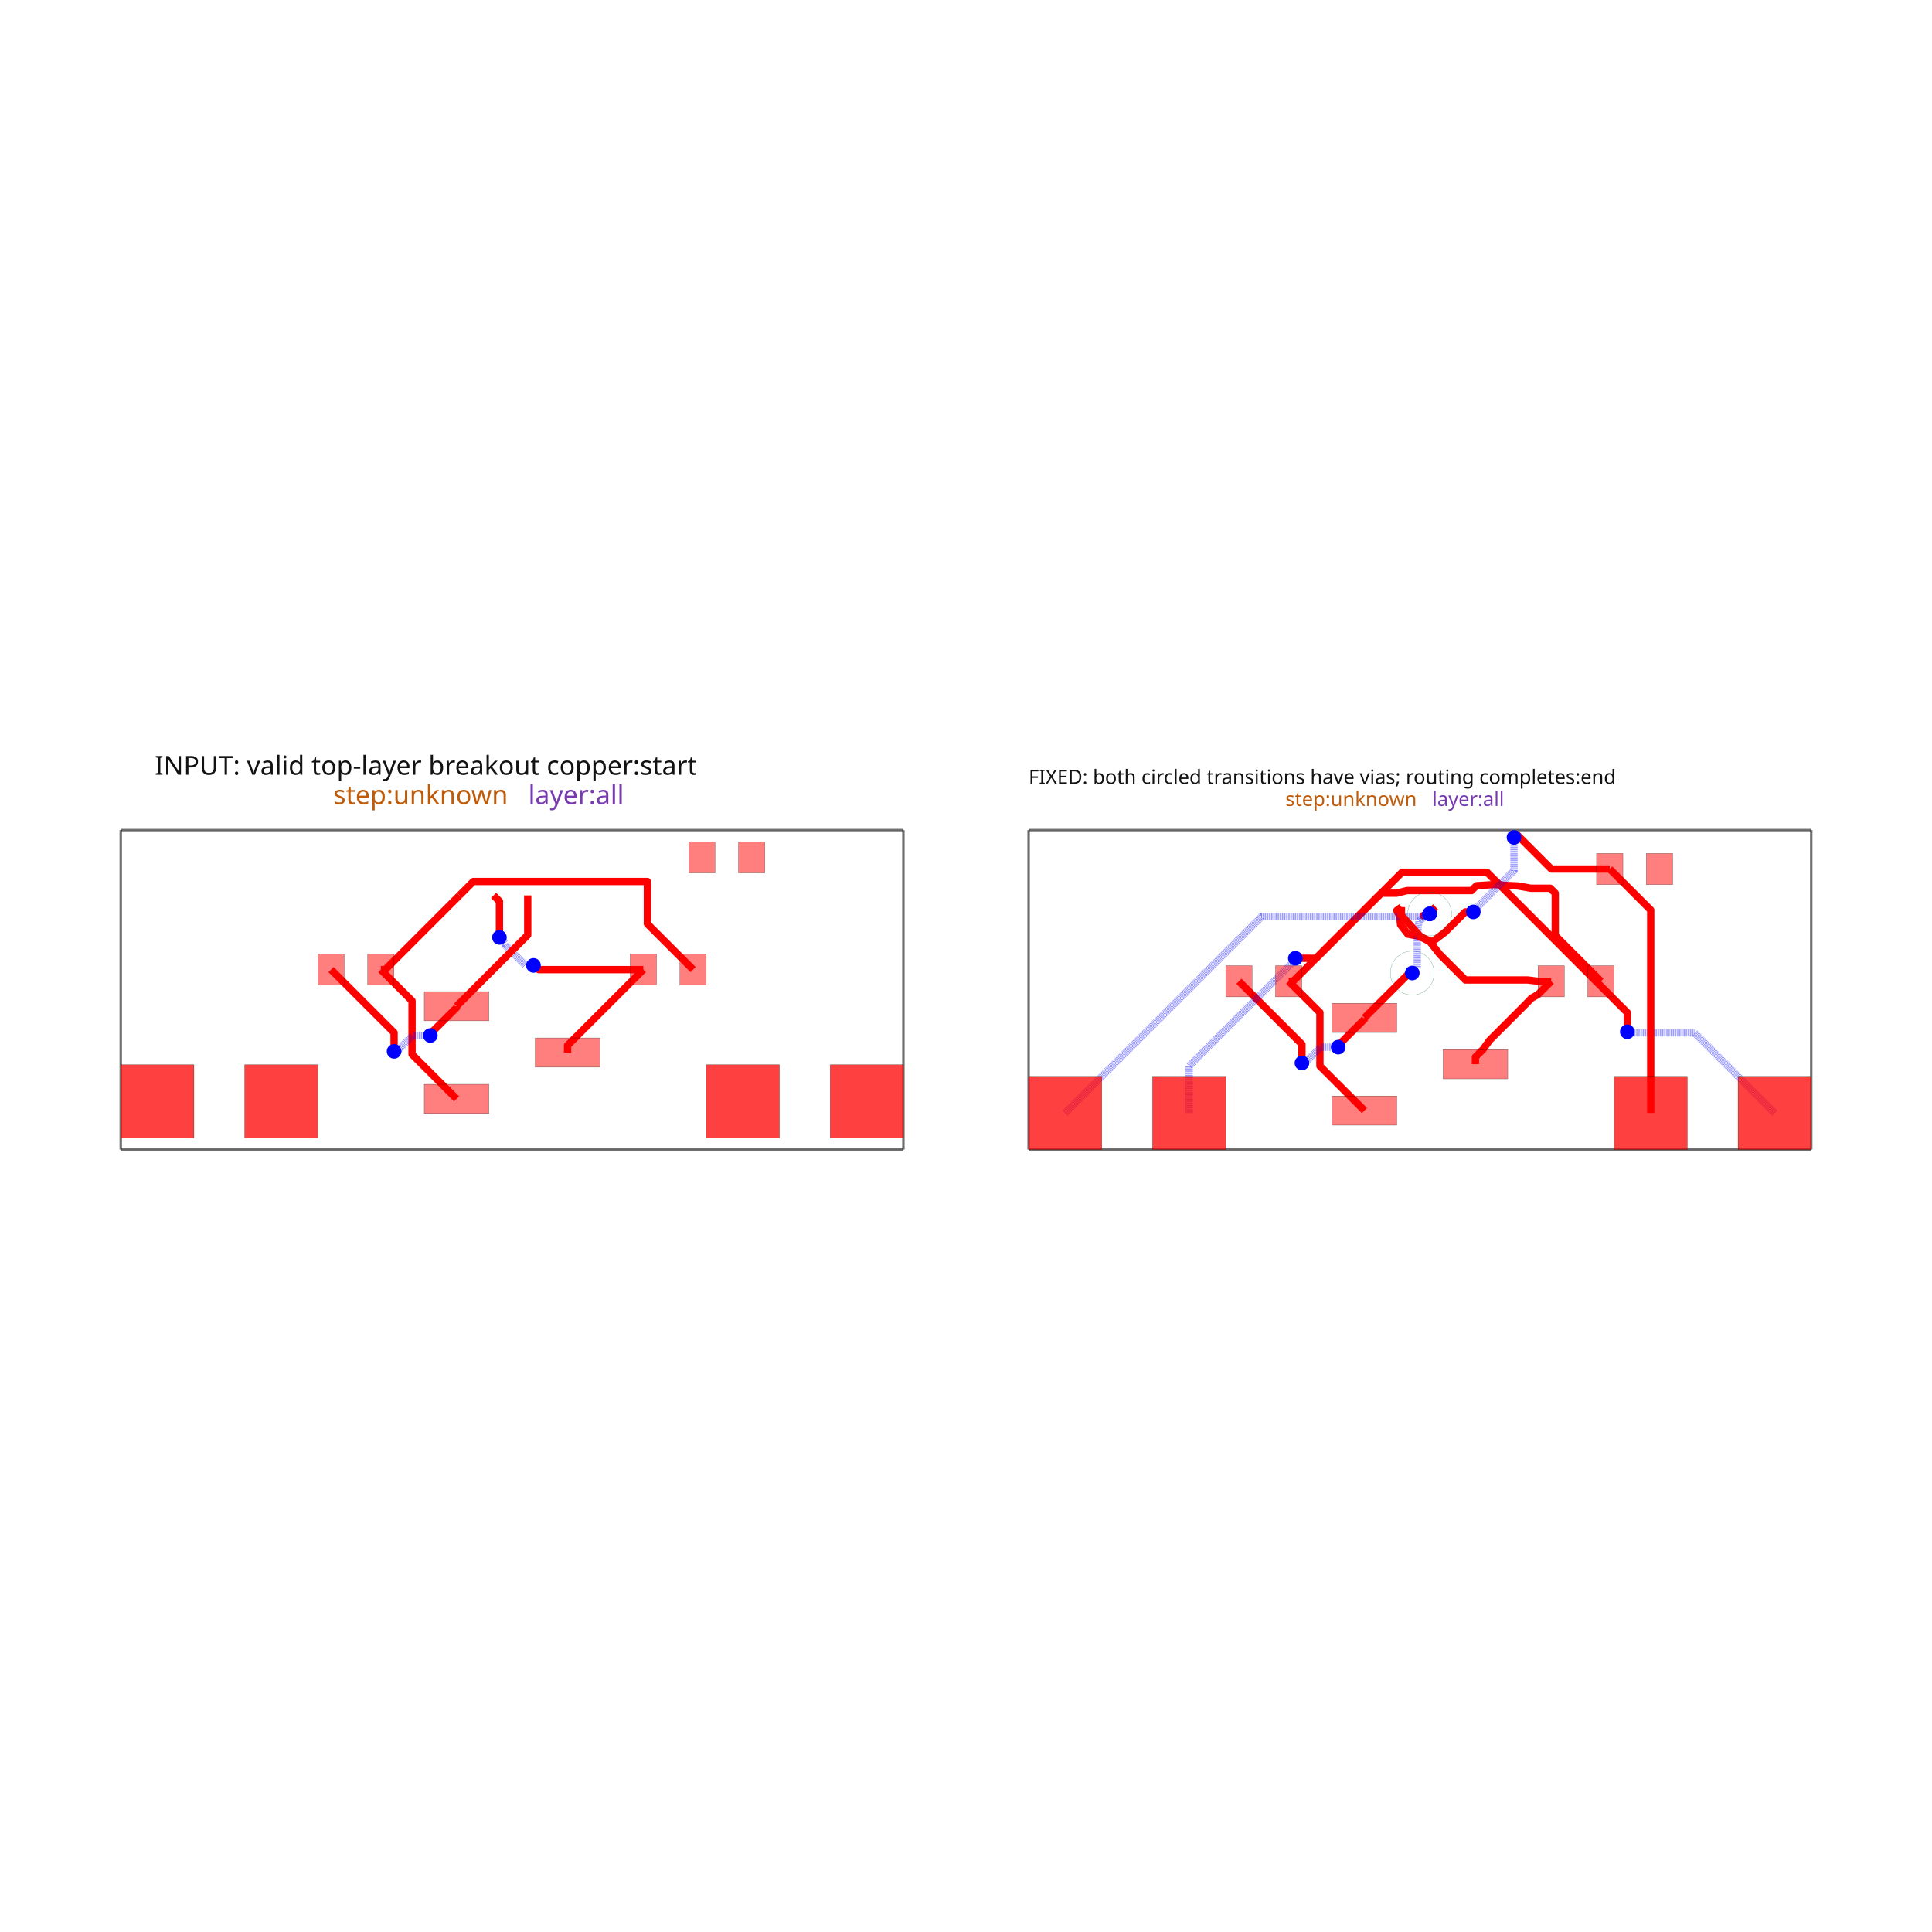
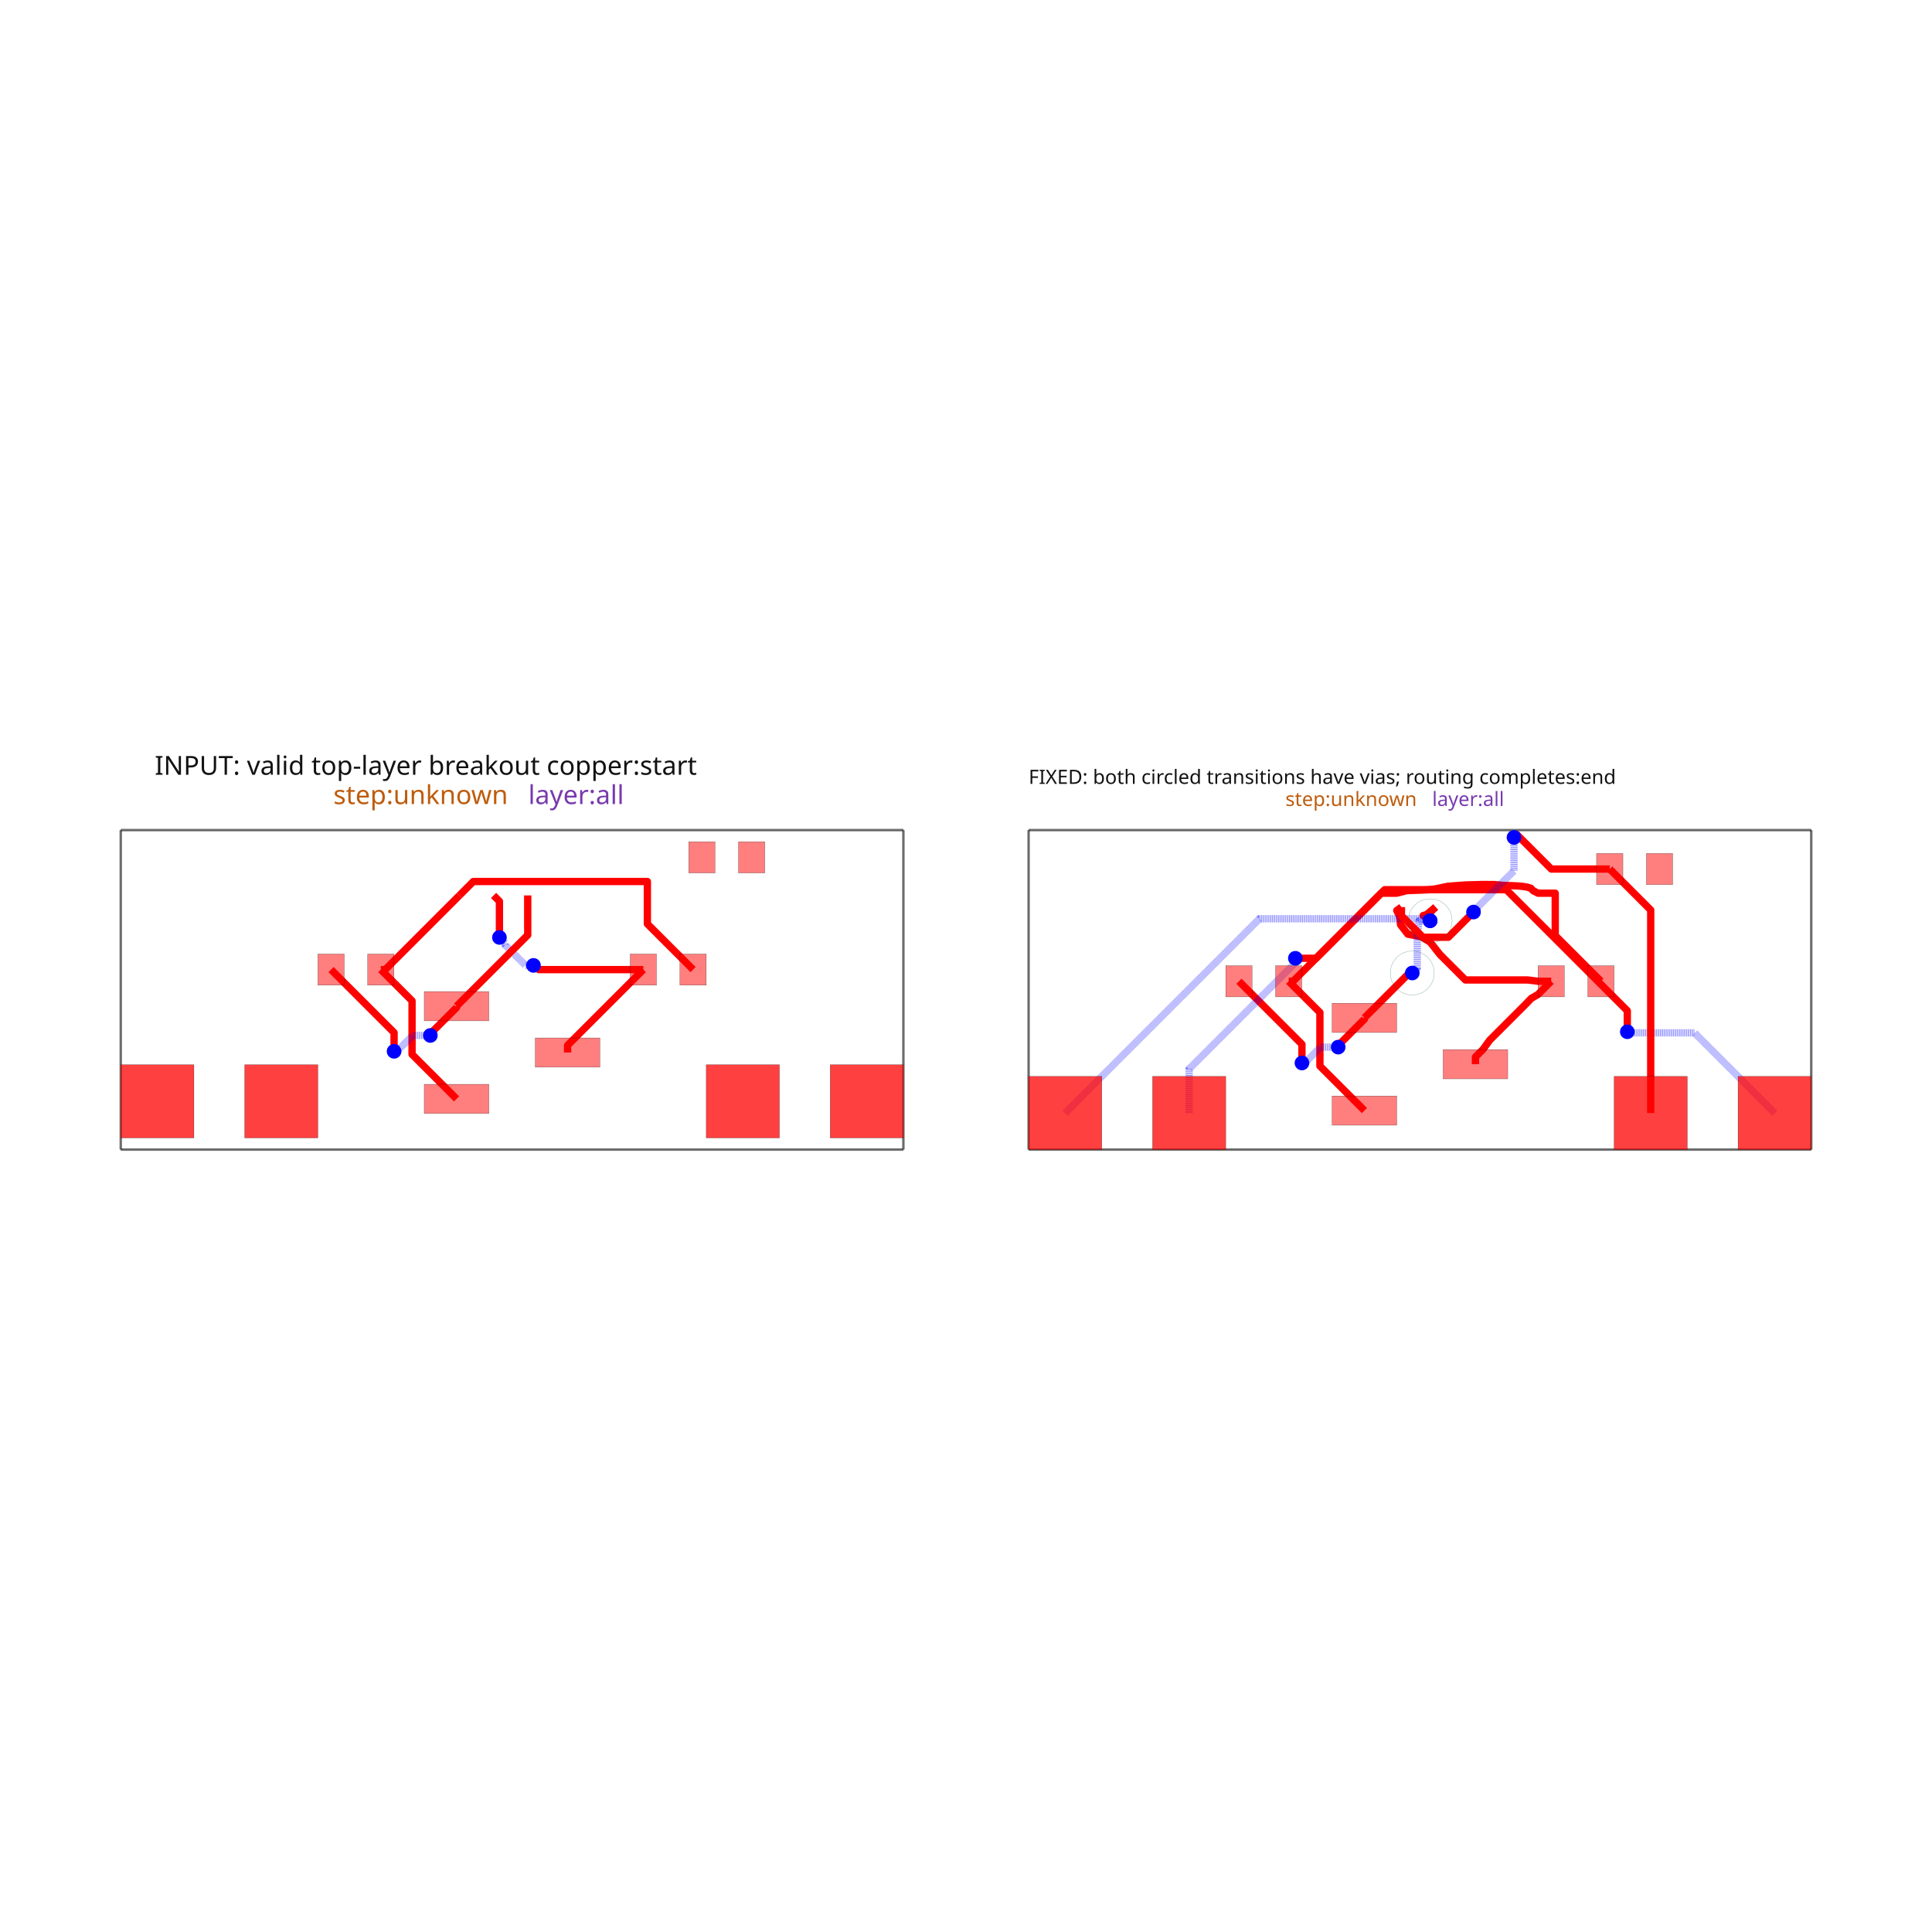
<svg xmlns="http://www.w3.org/2000/svg" width="640" height="640" viewBox="0 0 640 640">
  <rect width="100%" height="100%" fill="white" />
  <g>
    <polyline data-points="0,0 16.04,0" data-type="line" data-label="" points="40,380.816 299.259,380.816" fill="none" stroke="rgba(25,25,25,0.62)" stroke-linejoin="round" stroke-width="0.808" />
  </g>
  <g>
    <polyline data-points="16.04,0 16.04,6.548" data-type="line" data-label="" points="299.259,380.816 299.259,274.979" fill="none" stroke="rgba(25,25,25,0.62)" stroke-linejoin="round" stroke-width="0.808" />
  </g>
  <g>
    <polyline data-points="16.04,6.548 0,6.548" data-type="line" data-label="" points="299.259,274.979 40,274.979" fill="none" stroke="rgba(25,25,25,0.62)" stroke-linejoin="round" stroke-width="0.808" />
  </g>
  <g>
    <polyline data-points="0,6.548 0,0" data-type="line" data-label="" points="40,274.979 40,380.816" fill="none" stroke="rgba(25,25,25,0.62)" stroke-linejoin="round" stroke-width="0.808" />
  </g>
  <g>
    <polyline data-points="9.157499999999999,1.9889999999999999 9.157499999999999,2.1364999999999994 10.71,3.689" data-type="line" data-label="" points="188.015,348.667 188.015,346.283 213.109,321.19" fill="none" stroke="red" stroke-linejoin="round" stroke-width="2.424" />
  </g>
  <g>
    <polyline data-points="10.71,3.689 8.567172876182816,3.689 8.491499699161768,3.76467317702105 8.46932682297895,3.76467317702105 8.459,3.775" data-type="line" data-label="" points="213.109,321.19 178.474,321.19 177.251,319.967 176.892,319.967 176.725,319.8" fill="none" stroke="red" stroke-linejoin="round" stroke-width="2.424" />
  </g>
  <g>
    <polyline data-points="8.459,3.775 8.295794590824043,3.775 7.88162605202824,4.189168538795801 7.88162605202824,4.227373947971759 7.760999999999999,4.348" data-type="line" data-label="" points="176.725,319.8 174.087,319.8 167.393,313.105 167.393,312.488 165.443,310.538" fill="none" stroke="rgba(0,0,255,0.5)" stroke-linejoin="round" stroke-width="2.424" stroke-dasharray="0.2 0.2" />
  </g>
  <g>
    <polyline data-points="7.760999999999999,4.348 7.760999999999999,5.089 7.641,5.209" data-type="line" data-label="" points="165.443,310.538 165.443,298.561 163.504,296.622" fill="none" stroke="red" stroke-linejoin="round" stroke-width="2.424" />
  </g>
  <g>
    <polyline data-points="5.329999999999999,3.689 5.420999999999999,3.689 6.941,5.209" data-type="line" data-label="" points="126.15,321.19 127.621,321.19 152.189,296.622" fill="none" stroke="red" stroke-linejoin="round" stroke-width="2.424" />
  </g>
  <g>
    <polyline data-points="6.882499999999999,1.039 5.970181362248931,1.951318637751069 5.970181362248931,2.910837103944612 5.970181362248931,3.0488186377510686 5.329999999999999,3.689" data-type="line" data-label="" points="151.244,364.023 136.498,349.276 136.498,333.767 136.498,331.537 126.15,321.19" fill="none" stroke="red" stroke-linejoin="round" stroke-width="2.424" />
  </g>
  <g>
    <polyline data-points="6.940833333333333,5.2089 7.225932333333334,5.4939990000000005 10.79307957763943,5.4939990000000005 10.79307957763943,4.625920422360569 11.73,3.689" data-type="line" data-label="" points="152.187,296.623 156.795,292.015 214.452,292.015 214.452,306.046 229.595,321.19" fill="none" stroke="red" stroke-linejoin="round" stroke-width="2.424" />
  </g>
  <g>
    <polyline data-points="6.882499999999999,2.939 6.882499999999999,2.9113926072521314 6.373048586081875,2.4019411933340065 6.373048586081875,2.367048586081875 6.345,2.339" data-type="line" data-label="" points="151.244,333.312 151.244,333.759 143.009,341.993 143.009,342.557 142.556,343.01" fill="none" stroke="red" stroke-linejoin="round" stroke-width="2.424" />
  </g>
  <g>
    <polyline data-points="6.345,2.339 5.984319687508308,2.339 5.7097637128607435,2.0644440253524348 5.652444025352434,2.0644440253524348 5.601999999999999,2.014" data-type="line" data-label="" points="142.556,343.01 136.726,343.01 132.289,347.448 131.362,347.448 130.547,348.263" fill="none" stroke="rgba(0,0,255,0.5)" stroke-linejoin="round" stroke-width="2.424" stroke-dasharray="0.2 0.2" />
  </g>
  <g>
    <polyline data-points="5.601999999999999,2.014 5.601999999999999,2.3970000000000002 4.31,3.689" data-type="line" data-label="" points="130.547,348.263 130.547,342.073 109.664,321.19" fill="none" stroke="red" stroke-linejoin="round" stroke-width="2.424" />
  </g>
  <g>
    <polyline data-points="8.340833333333332,5.2089 8.340833333333332,4.396833333333333 6.882499999999999,2.939" data-type="line" data-label="" points="174.815,296.623 174.815,309.749 151.244,333.312" fill="none" stroke="red" stroke-linejoin="round" stroke-width="2.424" />
  </g>
  <g>
    <polyline data-points="18.6064,0 34.6464,0" data-type="line" data-label="" points="340.741,380.816 600,380.816" fill="none" stroke="rgba(25,25,25,0.62)" stroke-linejoin="round" stroke-width="0.808" />
  </g>
  <g>
    <polyline data-points="34.6464,0 34.6464,6.548" data-type="line" data-label="" points="600,380.816 600,274.979" fill="none" stroke="rgba(25,25,25,0.62)" stroke-linejoin="round" stroke-width="0.808" />
  </g>
  <g>
    <polyline data-points="34.6464,6.548 18.6064,6.548" data-type="line" data-label="" points="600,274.979 340.741,274.979" fill="none" stroke="rgba(25,25,25,0.62)" stroke-linejoin="round" stroke-width="0.808" />
  </g>
  <g>
    <polyline data-points="18.6064,6.548 18.6064,0" data-type="line" data-label="" points="340.741,274.979 340.741,380.816" fill="none" stroke="rgba(25,25,25,0.62)" stroke-linejoin="round" stroke-width="0.808" />
  </g>
  <g>
    <polyline data-points="23.9364,3.45 24.0274,3.45 25.5474,4.970000000000001" data-type="line" data-label="" points="426.891,325.053 428.362,325.053 452.93,300.485" fill="none" stroke="red" stroke-linejoin="round" stroke-width="2.424" />
  </g>
  <g>
    <polyline data-points="25.4889,0.8 24.57658136224893,1.712318637751069 24.57658136224893,2.671837103944612 24.57658136224893,2.8098186377510688 23.9364,3.45" data-type="line" data-label="" points="451.985,367.886 437.239,353.139 437.239,337.631 437.239,335.4 426.891,325.053" fill="none" stroke="red" stroke-linejoin="round" stroke-width="2.424" />
  </g>
  <g>
    <polyline data-points="25.4889,2.7 25.4889,2.6723926072521316 24.979448586081876,2.1629411933340066 24.979448586081876,2.128048586081875 24.9514,2.1" data-type="line" data-label="" points="451.985,337.175 451.985,337.622 443.75,345.856 443.75,346.42 443.297,346.873" fill="none" stroke="red" stroke-linejoin="round" stroke-width="2.424" />
  </g>
  <g>
    <polyline data-points="24.9514,2.1 24.590719687508308,2.1 24.316163712860742,1.8254440253524349 24.258844025352435,1.8254440253524349 24.2084,1.775" data-type="line" data-label="" points="443.297,346.873 437.467,346.873 433.029,351.311 432.103,351.311 431.288,352.126" fill="none" stroke="rgba(0,0,255,0.5)" stroke-linejoin="round" stroke-width="2.424" stroke-dasharray="0.2 0.2" />
  </g>
  <g>
    <polyline data-points="24.2084,1.775 24.2084,2.1580000000000004 22.9164,3.45" data-type="line" data-label="" points="431.288,352.126 431.288,345.936 410.405,325.053" fill="none" stroke="red" stroke-linejoin="round" stroke-width="2.424" />
  </g>
  <g>
    <polyline data-points="27.7639,1.75 27.7639,1.8974999999999995 27.9164,2.05 28.054067744705502,2.239 28.054067744705502,2.2402727421909914 28.788290328588694,2.9744953260741838 28.9084,3.099 29.0464,3.1799999999999997 29.3164,3.45" data-type="line" data-label="" points="488.756,352.53 488.756,350.146 491.221,347.681 493.446,344.627 493.446,344.606 505.314,332.739 507.255,330.726 509.486,329.417 513.85,325.053" fill="none" stroke="red" stroke-linejoin="round" stroke-width="2.424" />
  </g>
  <g>
    <polyline data-points="29.3164,3.45 29.0464,3.45 28.8404,3.476 27.558649978648212,3.476 27.035356666057048,3.999293312591166 26.8384,4.25 26.6534,4.3629999999999995 26.3784,4.415 26.229400000000002,4.607 26.2204,4.698 26.2054,4.793 26.1514,4.9 26.2474,4.970000000000001" data-type="line" data-label="" points="513.85,325.053 509.486,325.053 506.156,324.633 485.439,324.633 476.98,316.174 473.797,312.122 470.807,310.296 466.362,309.455 463.954,306.352 463.808,304.881 463.566,303.346 462.693,301.616 464.244,300.485" fill="none" stroke="red" stroke-linejoin="round" stroke-width="2.424" />
  </g>
  <g>
-     <polyline data-points="25.547233333333335,4.969899999999999 25.832332333333333,5.254999 26.1514,5.254999 26.3594,5.308 27.684064721382175,5.308 27.783820942986768,5.407756221604593 28.1514,5.432 28.4224,5.412 28.6324,5.4030000000000005 28.8994,5.356 29.29847857763943,5.356 29.39947957763943,5.254999 29.39947957763943,4.38692042236057 30.3364,3.45" data-type="line" data-label="" points="452.927,300.486 457.536,295.878 462.693,295.878 466.055,295.021 487.466,295.021 489.078,293.409 495.019,293.017 499.4,293.34 502.794,293.486 507.11,294.246 513.56,294.246 515.192,295.878 515.192,309.909 530.336,325.053" fill="none" stroke="red" stroke-linejoin="round" stroke-width="2.424" />
-   </g>
-   <g>
-     <polyline data-points="26.947233333333333,4.969899999999999 26.7634,4.817 26.6914,4.795999999999999 26.825520709243445,4.829617792246905" data-type="line" data-label="" points="475.556,300.486 472.585,302.958 471.421,303.297 473.589,302.754" fill="none" stroke="red" stroke-linejoin="round" stroke-width="2.424" />
-   </g>
-   <g>
-     <polyline data-points="26.825520709243445,4.829617792246905 26.6064,4.686 26.5714,4.390000000000001 26.5714,3.721 26.4694,3.6189999999999998" data-type="line" data-label="" points="473.589,302.754 470.047,305.075 469.481,309.859 469.481,320.673 467.833,322.321" fill="none" stroke="rgba(0,0,255,0.5)" stroke-linejoin="round" stroke-width="2.424" stroke-dasharray="0.2 0.2" />
+     <polyline data-points="25.547233333333335,4.969899999999999 25.832332333333333,5.254999 26.1514,5.254999 26.3594,5.308 26.5923,5.316 26.7904,5.324 26.9444,5.343 27.2024,5.397 27.5504,5.423 27.8974,5.433 28.1514,5.432 28.3044,5.418 28.4224,5.412 28.5294,5.4079999999999995 28.6324,5.4030000000000005 28.7324,5.394 28.8234,5.38 28.8994,5.356 28.9454,5.307 29.0464,5.254999 29.39947957763943,5.254999 29.39947957763943,4.38692042236057 30.3364,3.45" data-type="line" data-label="" points="452.927,300.486 457.536,295.878 462.693,295.878 466.055,295.021 469.819,294.892 473.021,294.763 475.51,294.456 479.68,293.583 485.305,293.163 490.914,293.001 495.019,293.017 497.492,293.243 499.4,293.34 501.129,293.405 502.794,293.486 504.41,293.631 505.881,293.858 507.11,294.246 507.853,295.038 509.486,295.878 515.192,295.878 515.192,309.909 530.336,325.053" fill="none" stroke="red" stroke-linejoin="round" stroke-width="2.424" />
+   </g>
+   <g>
+     <polyline data-points="26.947233333333333,4.969899999999999 26.7634,4.817 26.6914,4.795999999999999 26.83584038481969,4.689998652097708" data-type="line" data-label="" points="475.556,300.486 472.585,302.958 471.421,303.297 473.756,305.01" fill="none" stroke="red" stroke-linejoin="round" stroke-width="2.424" />
+   </g>
+   <g>
+     <polyline data-points="26.83584038481969,4.689998652097708 26.6064,4.686 26.5714,4.390000000000001 26.5714,3.721 26.4694,3.6189999999999998" data-type="line" data-label="" points="473.756,305.01 470.047,305.075 469.481,309.859 469.481,320.673 467.833,322.321" fill="none" stroke="rgba(0,0,255,0.5)" stroke-linejoin="round" stroke-width="2.424" stroke-dasharray="0.2 0.2" />
  </g>
  <g>
    <polyline data-points="26.4694,3.6189999999999998 26.408127142857143,3.6189999999999998 26.1514,3.362272857142857 25.4889,2.7" data-type="line" data-label="" points="467.833,322.321 466.842,322.321 462.693,326.471 451.985,337.175" fill="none" stroke="red" stroke-linejoin="round" stroke-width="2.424" />
  </g>
  <g>
-     <polyline data-points="21.8964,0.75 21.8964,1.713391631549678 24.03165470213902,3.8486463336886962 24.03165470213902,3.8792547021390176 24.0734,3.921" data-type="line" data-label="" points="393.918,368.694 393.918,353.122 428.431,318.609 428.431,318.115 429.105,317.44" fill="none" stroke="rgba(0,0,255,0.5)" stroke-linejoin="round" stroke-width="2.424" stroke-dasharray="0.2 0.2" />
+     <polyline data-points="21.8964,0.75 21.8964,1.6530593516981669 24.075785074650383,3.8324444263485513 24.075785074650383,3.918614925349616 24.0734,3.921" data-type="line" data-label="" points="393.918,368.694 393.918,354.097 429.144,318.871 429.144,317.478 429.105,317.44" fill="none" stroke="rgba(0,0,255,0.5)" stroke-linejoin="round" stroke-width="2.424" stroke-dasharray="0.2 0.2" />
  </g>
  <g>
    <polyline data-points="24.0734,3.921 24.4984,3.921 25.5474,4.970000000000001" data-type="line" data-label="" points="429.105,317.44 435.975,317.44 452.93,300.485" fill="none" stroke="red" stroke-linejoin="round" stroke-width="2.424" />
  </g>
  <g>
    <polyline data-points="33.8964,0.75 32.252988562232005,2.393411437767994 31.077367755975317,2.393411437767994 30.89798856223201,2.393411437767994 30.8764,2.415" data-type="line" data-label="" points="587.878,368.694 561.315,342.131 542.313,342.131 539.413,342.131 539.064,341.782" fill="none" stroke="rgba(0,0,255,0.5)" stroke-linejoin="round" stroke-width="2.424" stroke-dasharray="0.2 0.2" />
  </g>
  <g>
-     <polyline data-points="30.8764,2.415 30.8764,2.8078955819506195 28.000103876391577,5.6841917055590425 26.26159170555904,5.6841917055590425 25.5474,4.970000000000001" data-type="line" data-label="" points="539.064,341.782 539.064,335.431 492.574,288.941 464.474,288.941 452.93,300.485" fill="none" stroke="red" stroke-linejoin="round" stroke-width="2.424" />
-   </g>
-   <g>
-     <polyline data-points="19.3564,0.75 23.381618252397054,4.775218252397054 26.73434939617791,4.775218252397054 26.750620784520343,4.775218252397054 26.825520709243445,4.829617792246905" data-type="line" data-label="" points="352.863,368.694 417.924,303.633 472.115,303.633 472.378,303.633 473.589,302.754" fill="none" stroke="rgba(0,0,255,0.5)" stroke-linejoin="round" stroke-width="2.424" stroke-dasharray="0.2 0.2" />
-   </g>
-   <g>
-     <polyline data-points="26.825520709243445,4.829617792246905 26.83584038481969,4.85844038481969 26.947400000000002,4.970000000000001" data-type="line" data-label="" points="473.589,302.754 473.756,302.288 475.559,300.485" fill="none" stroke="red" stroke-linejoin="round" stroke-width="2.424" />
+     <polyline data-points="30.8764,2.415 30.8764,2.8458344089240466 28.395447704439942,5.326786704484107 25.904186704484108,5.326786704484107 25.5474,4.970000000000001" data-type="line" data-label="" points="539.064,341.782 539.064,334.818 498.964,294.718 458.697,294.718 452.93,300.485" fill="none" stroke="red" stroke-linejoin="round" stroke-width="2.424" />
+   </g>
+   <g>
+     <polyline data-points="19.3564,0.75 23.337260465048992,4.730860465048989 26.730995789939026,4.730860465048989 26.79497857186841,4.730860465048989 26.83584038481969,4.689998652097708" data-type="line" data-label="" points="352.863,368.694 417.207,304.35 472.061,304.35 473.095,304.35 473.756,305.01" fill="none" stroke="rgba(0,0,255,0.5)" stroke-linejoin="round" stroke-width="2.424" stroke-dasharray="0.2 0.2" />
+   </g>
+   <g>
+     <polyline data-points="26.83584038481969,4.689998652097708 26.83584038481969,4.85844038481969 26.947400000000002,4.970000000000001" data-type="line" data-label="" points="473.756,305.01 473.756,302.288 475.559,300.485" fill="none" stroke="red" stroke-linejoin="round" stroke-width="2.424" />
  </g>
  <g>
    <polyline data-points="30.5164,5.75 29.318776775642835,5.75 28.612588387821418,6.456188387821417 28.5544,6.398" data-type="line" data-label="" points="533.246,287.877 513.888,287.877 502.474,276.463 501.533,277.403" fill="none" stroke="red" stroke-linejoin="round" stroke-width="2.424" />
  </g>
  <g>
-     <polyline data-points="28.5544,6.398 28.5544,5.719939301686467 27.79717172551511,4.9627110272015775 27.79717172551511,4.947771725515111 27.7204,4.871" data-type="line" data-label="" points="501.533,277.403 501.533,288.363 489.294,300.602 489.294,300.844 488.053,302.085" fill="none" stroke="rgba(0,0,255,0.5)" stroke-linejoin="round" stroke-width="2.424" stroke-dasharray="0.2 0.2" />
-   </g>
-   <g>
-     <polyline data-points="27.7204,4.871 27.556314311022952,4.871 27.143478331003607,4.458164019980654 26.88198406172406,4.259226915253855 26.655266442042596,4.345689921458677 26.2474,4.8020000000000005 26.2474,4.970000000000001" data-type="line" data-label="" points="488.053,302.085 485.401,302.085 478.728,308.758 474.501,311.973 470.837,310.576 464.244,303.2 464.244,300.485" fill="none" stroke="red" stroke-linejoin="round" stroke-width="2.424" />
+     <polyline data-points="28.5544,6.398 28.5544,5.713853411989469 27.801474824047276,4.960928236036742 27.801474824047276,4.945074824047274 27.7244,4.868" data-type="line" data-label="" points="501.533,277.403 501.533,288.462 489.363,300.631 489.363,300.888 488.118,302.133" fill="none" stroke="rgba(0,0,255,0.5)" stroke-linejoin="round" stroke-width="2.424" stroke-dasharray="0.2 0.2" />
+   </g>
+   <g>
+     <polyline data-points="27.7244,4.868 27.207754791671977,4.351354791671977 26.688710438985154,4.351354791671977 26.2474,4.792665230657129 26.2474,4.970000000000001" data-type="line" data-label="" points="488.118,302.133 479.767,310.484 471.378,310.484 464.244,303.351 464.244,300.485" fill="none" stroke="red" stroke-linejoin="round" stroke-width="2.424" />
  </g>
  <g>
    <polyline data-points="30.5164,5.75 31.3564,4.91 31.3564,0.75" data-type="line" data-label="" points="533.246,287.877 546.823,301.454 546.823,368.694" fill="none" stroke="red" stroke-linejoin="round" stroke-width="2.424" />
  </g>
  <g>
    <rect data-type="rect" data-label="INPUT: valid top-layer breakout copper:start step:unknown layer:all" data-x="8.02" data-y="3.274" x="40" y="274.979" width="259.259" height="105.837" fill="rgba(255,255,255,0)" stroke="rgba(25,25,25,0.42)" stroke-width="0.062" />
  </g>
  <g>
    <rect data-type="rect" data-label="top source_trace_6" data-x="6.882499999999999" data-y="2.939" x="140.536" y="328.463" width="21.416" height="9.698" fill="rgba(255,0,0,0.5)" stroke="black" stroke-width="0.062" />
  </g>
  <g>
    <rect data-type="rect" data-label="top source_trace_9, source_trace_7" data-x="6.882499999999999" data-y="1.039" x="140.536" y="359.174" width="21.416" height="9.698" fill="rgba(255,0,0,0.5)" stroke="black" stroke-width="0.062" />
  </g>
  <g>
    <rect data-type="rect" data-label="top source_trace_8, source_trace_4" data-x="9.157499999999999" data-y="1.9889999999999999" x="177.307" y="343.818" width="21.416" height="9.698" fill="rgba(255,0,0,0.5)" stroke="black" stroke-width="0.062" />
  </g>
  <g>
    <rect data-type="rect" data-label="top source_trace_6" data-x="4.31" data-y="3.689" x="105.3" y="316.018" width="8.728" height="10.345" fill="rgba(255,0,0,0.5)" stroke="black" stroke-width="0.062" />
  </g>
  <g>
    <rect data-type="rect" data-label="top source_trace_9, source_trace_7" data-x="5.329999999999999" data-y="3.689" x="121.786" y="316.018" width="8.728" height="10.345" fill="rgba(255,0,0,0.5)" stroke="black" stroke-width="0.062" />
  </g>
  <g>
    <rect data-type="rect" data-label="top source_trace_8, source_trace_4" data-x="10.71" data-y="3.689" x="208.745" y="316.018" width="8.728" height="10.345" fill="rgba(255,0,0,0.5)" stroke="black" stroke-width="0.062" />
  </g>
  <g>
    <rect data-type="rect" data-label="top source_trace_9, source_trace_7" data-x="11.73" data-y="3.689" x="225.231" y="316.018" width="8.728" height="10.345" fill="rgba(255,0,0,0.5)" stroke="black" stroke-width="0.062" />
  </g>
  <g>
    <rect data-type="rect" data-label="top source_trace_8, source_trace_4" data-x="11.91" data-y="5.989" x="228.141" y="278.842" width="8.728" height="10.345" fill="rgba(255,0,0,0.5)" stroke="black" stroke-width="0.062" />
  </g>
  <g>
    <rect data-type="rect" data-label="top" data-x="12.93" data-y="5.989" x="244.627" y="278.842" width="8.728" height="10.345" fill="rgba(255,0,0,0.5)" stroke="black" stroke-width="0.062" />
  </g>
  <g>
    <rect data-type="rect" data-label="top source_trace_6 bottom source_trace_6" data-x="0.75" data-y="0.9889999999999999" x="40" y="352.708" width="24.245" height="24.245" fill="rgba(255,0,0,0.75)" stroke="black" stroke-width="0.062" />
  </g>
  <g>
    <rect data-type="rect" data-label="top source_trace_9, source_trace_7 bottom source_trace_9, source_trace_7" data-x="3.289999999999999" data-y="0.9889999999999999" x="81.055" y="352.708" width="24.245" height="24.245" fill="rgba(255,0,0,0.75)" stroke="black" stroke-width="0.062" />
  </g>
  <g>
    <rect data-type="rect" data-label="top source_trace_8, source_trace_4 bottom source_trace_8, source_trace_4" data-x="12.75" data-y="0.9889999999999999" x="233.96" y="352.708" width="24.245" height="24.245" fill="rgba(255,0,0,0.75)" stroke="black" stroke-width="0.062" />
  </g>
  <g>
    <rect data-type="rect" data-label="top source_trace_9, source_trace_7 bottom source_trace_9, source_trace_7" data-x="15.29" data-y="0.9889999999999999" x="275.014" y="352.708" width="24.245" height="24.245" fill="rgba(255,0,0,0.75)" stroke="black" stroke-width="0.062" />
  </g>
  <g>
    <rect data-type="rect" data-label="FIXED: both circled transitions have vias; routing completes:end step:unknown layer:all" data-x="26.6264" data-y="3.274" x="340.741" y="274.979" width="259.259" height="105.837" fill="rgba(255,255,255,0)" stroke="rgba(25,25,25,0.42)" stroke-width="0.062" />
  </g>
  <g>
    <rect data-type="rect" data-label="top source_trace_6" data-x="25.4889" data-y="2.7" x="441.276" y="332.326" width="21.416" height="9.698" fill="rgba(255,0,0,0.5)" stroke="black" stroke-width="0.062" />
  </g>
  <g>
    <rect data-type="rect" data-label="top source_trace_9, source_trace_7" data-x="25.4889" data-y="0.8" x="441.276" y="363.037" width="21.416" height="9.698" fill="rgba(255,0,0,0.5)" stroke="black" stroke-width="0.062" />
  </g>
  <g>
    <rect data-type="rect" data-label="top source_trace_8, source_trace_4" data-x="27.7639" data-y="1.75" x="478.048" y="347.681" width="21.416" height="9.698" fill="rgba(255,0,0,0.5)" stroke="black" stroke-width="0.062" />
  </g>
  <g>
    <rect data-type="rect" data-label="top source_trace_6" data-x="22.9164" data-y="3.45" x="406.04" y="319.881" width="8.728" height="10.345" fill="rgba(255,0,0,0.5)" stroke="black" stroke-width="0.062" />
  </g>
  <g>
    <rect data-type="rect" data-label="top source_trace_9, source_trace_7" data-x="23.9364" data-y="3.45" x="422.527" y="319.881" width="8.728" height="10.345" fill="rgba(255,0,0,0.5)" stroke="black" stroke-width="0.062" />
  </g>
  <g>
    <rect data-type="rect" data-label="top source_trace_8, source_trace_4" data-x="29.3164" data-y="3.45" x="509.486" y="319.881" width="8.728" height="10.345" fill="rgba(255,0,0,0.5)" stroke="black" stroke-width="0.062" />
  </g>
  <g>
    <rect data-type="rect" data-label="top source_trace_9, source_trace_7" data-x="30.3364" data-y="3.45" x="525.972" y="319.881" width="8.728" height="10.345" fill="rgba(255,0,0,0.5)" stroke="black" stroke-width="0.062" />
  </g>
  <g>
    <rect data-type="rect" data-label="top source_trace_8, source_trace_4" data-x="30.5164" data-y="5.75" x="528.881" y="282.705" width="8.728" height="10.345" fill="rgba(255,0,0,0.5)" stroke="black" stroke-width="0.062" />
  </g>
  <g>
    <rect data-type="rect" data-label="top" data-x="31.5364" data-y="5.75" x="545.368" y="282.705" width="8.728" height="10.345" fill="rgba(255,0,0,0.5)" stroke="black" stroke-width="0.062" />
  </g>
  <g>
    <rect data-type="rect" data-label="top source_trace_6 bottom source_trace_6" data-x="19.3564" data-y="0.75" x="340.741" y="356.571" width="24.245" height="24.245" fill="rgba(255,0,0,0.75)" stroke="black" stroke-width="0.062" />
  </g>
  <g>
    <rect data-type="rect" data-label="top source_trace_9, source_trace_7 bottom source_trace_9, source_trace_7" data-x="21.8964" data-y="0.75" x="381.796" y="356.571" width="24.245" height="24.245" fill="rgba(255,0,0,0.75)" stroke="black" stroke-width="0.062" />
  </g>
  <g>
    <rect data-type="rect" data-label="top source_trace_8, source_trace_4 bottom source_trace_8, source_trace_4" data-x="31.3564" data-y="0.75" x="534.7" y="356.571" width="24.245" height="24.245" fill="rgba(255,0,0,0.75)" stroke="black" stroke-width="0.062" />
  </g>
  <g>
    <rect data-type="rect" data-label="top source_trace_9, source_trace_7 bottom source_trace_9, source_trace_7" data-x="33.8964" data-y="0.75" x="575.755" y="356.571" width="24.245" height="24.245" fill="rgba(255,0,0,0.75)" stroke="black" stroke-width="0.062" />
  </g>
  <circle data-type="circle" data-label="" data-x="8.459" data-y="3.775" cx="176.725" cy="319.8" r="2.424" fill="blue" stroke="none" stroke-width="0.062" />
  <circle data-type="circle" data-label="" data-x="7.760999999999999" data-y="4.348" cx="165.443" cy="310.538" r="2.424" fill="blue" stroke="none" stroke-width="0.062" />
  <circle data-type="circle" data-label="" data-x="6.345" data-y="2.339" cx="142.556" cy="343.01" r="2.424" fill="blue" stroke="none" stroke-width="0.062" />
  <circle data-type="circle" data-label="" data-x="5.601999999999999" data-y="2.014" cx="130.547" cy="348.263" r="2.424" fill="blue" stroke="none" stroke-width="0.062" />
  <circle data-type="circle" data-label="" data-x="24.9514" data-y="2.1" cx="443.297" cy="346.873" r="2.424" fill="blue" stroke="none" stroke-width="0.062" />
  <circle data-type="circle" data-label="" data-x="24.2084" data-y="1.775" cx="431.288" cy="352.126" r="2.424" fill="blue" stroke="none" stroke-width="0.062" />
-   <circle data-type="circle" data-label="" data-x="26.825520709243445" data-y="4.829617792246905" cx="473.589" cy="302.754" r="2.424" fill="blue" stroke="none" stroke-width="0.062" />
+   <circle data-type="circle" data-label="" data-x="26.83584038481969" data-y="4.689998652097708" cx="473.756" cy="305.01" r="2.424" fill="blue" stroke="none" stroke-width="0.062" />
  <circle data-type="circle" data-label="" data-x="26.4694" data-y="3.6189999999999998" cx="467.833" cy="322.321" r="2.424" fill="blue" stroke="none" stroke-width="0.062" />
  <circle data-type="circle" data-label="" data-x="24.0734" data-y="3.921" cx="429.105" cy="317.44" r="2.424" fill="blue" stroke="none" stroke-width="0.062" />
  <circle data-type="circle" data-label="" data-x="30.8764" data-y="2.415" cx="539.064" cy="341.782" r="2.424" fill="blue" stroke="none" stroke-width="0.062" />
-   <circle data-type="circle" data-label="" data-x="26.825520709243445" data-y="4.829617792246905" cx="473.589" cy="302.754" r="2.424" fill="blue" stroke="none" stroke-width="0.062" />
+   <circle data-type="circle" data-label="" data-x="26.83584038481969" data-y="4.689998652097708" cx="473.756" cy="305.01" r="2.424" fill="blue" stroke="none" stroke-width="0.062" />
  <circle data-type="circle" data-label="" data-x="28.5544" data-y="6.398" cx="501.533" cy="277.403" r="2.424" fill="blue" stroke="none" stroke-width="0.062" />
-   <circle data-type="circle" data-label="" data-x="27.7204" data-y="4.871" cx="488.053" cy="302.085" r="2.424" fill="blue" stroke="none" stroke-width="0.062" />
-   <circle data-type="circle" data-label="" data-x="26.825520709243445" data-y="4.829617792246905" cx="473.589" cy="302.754" r="7.273" fill="transparent" stroke="#166534" stroke-width="0.062" />
+   <circle data-type="circle" data-label="" data-x="27.7244" data-y="4.868" cx="488.118" cy="302.133" r="2.424" fill="blue" stroke="none" stroke-width="0.062" />
+   <circle data-type="circle" data-label="" data-x="26.83584038481969" data-y="4.689998652097708" cx="473.756" cy="305.01" r="7.273" fill="transparent" stroke="#166534" stroke-width="0.062" />
  <circle data-type="circle" data-label="" data-x="26.4694" data-y="3.6189999999999998" cx="467.833" cy="322.321" r="7.273" fill="transparent" stroke="#166534" stroke-width="0.062" />
  <text data-type="text" data-label="INPUT: valid top-layer breakout copper:start" data-x="0.6961929599999985" data-y="7.525223520000001" x="51.253" y="259.184" fill="rgb(18,18,18)" font-size="8.679" font-family="sans-serif" text-anchor="start" dominant-baseline="text-after-edge">INPUT: valid top-layer breakout copper:start</text>
  <text data-type="text" data-label="step:unknown" data-x="4.358096479999999" data-y="6.9238552" x="110.441" y="268.904" fill="rgb(190,92,12)" font-size="8.679" font-family="sans-serif" text-anchor="start" dominant-baseline="text-after-edge">step:unknown</text>
  <text data-type="text" data-label=" layer:all" data-x="8.35290032" data-y="6.9238552" x="175.01" y="268.904" fill="rgb(120,58,175)" font-size="8.679" font-family="sans-serif" text-anchor="start" dominant-baseline="text-after-edge"> layer:all</text>
  <text data-type="text" data-label="FIXED: both circled transitions have vias; routing completes:end" data-x="18.6064" data-y="7.3765971354838715" x="340.741" y="261.586" fill="rgb(18,18,18)" font-size="6.534" font-family="sans-serif" text-anchor="start" dominant-baseline="text-after-edge">FIXED: both circled transitions have vias; routing completes:end</text>
  <text data-type="text" data-label="step:unknown" data-x="23.869525" data-y="6.9238552" x="425.81" y="268.904" fill="rgb(190,92,12)" font-size="6.534" font-family="sans-serif" text-anchor="start" dominant-baseline="text-after-edge">step:unknown</text>
  <text data-type="text" data-label=" layer:all" data-x="26.877025" data-y="6.9238552" x="474.421" y="268.904" fill="rgb(120,58,175)" font-size="6.534" font-family="sans-serif" text-anchor="start" dominant-baseline="text-after-edge"> layer:all</text>
  <g id="crosshair" style="display: none">
    <line id="crosshair-h" y1="0" y2="640" stroke="#666" stroke-width="0.5" />
    <line id="crosshair-v" x1="0" x2="640" stroke="#666" stroke-width="0.5" />
    <text id="coordinates" font-family="monospace" font-size="12" fill="#666" />
  </g>
</svg>
